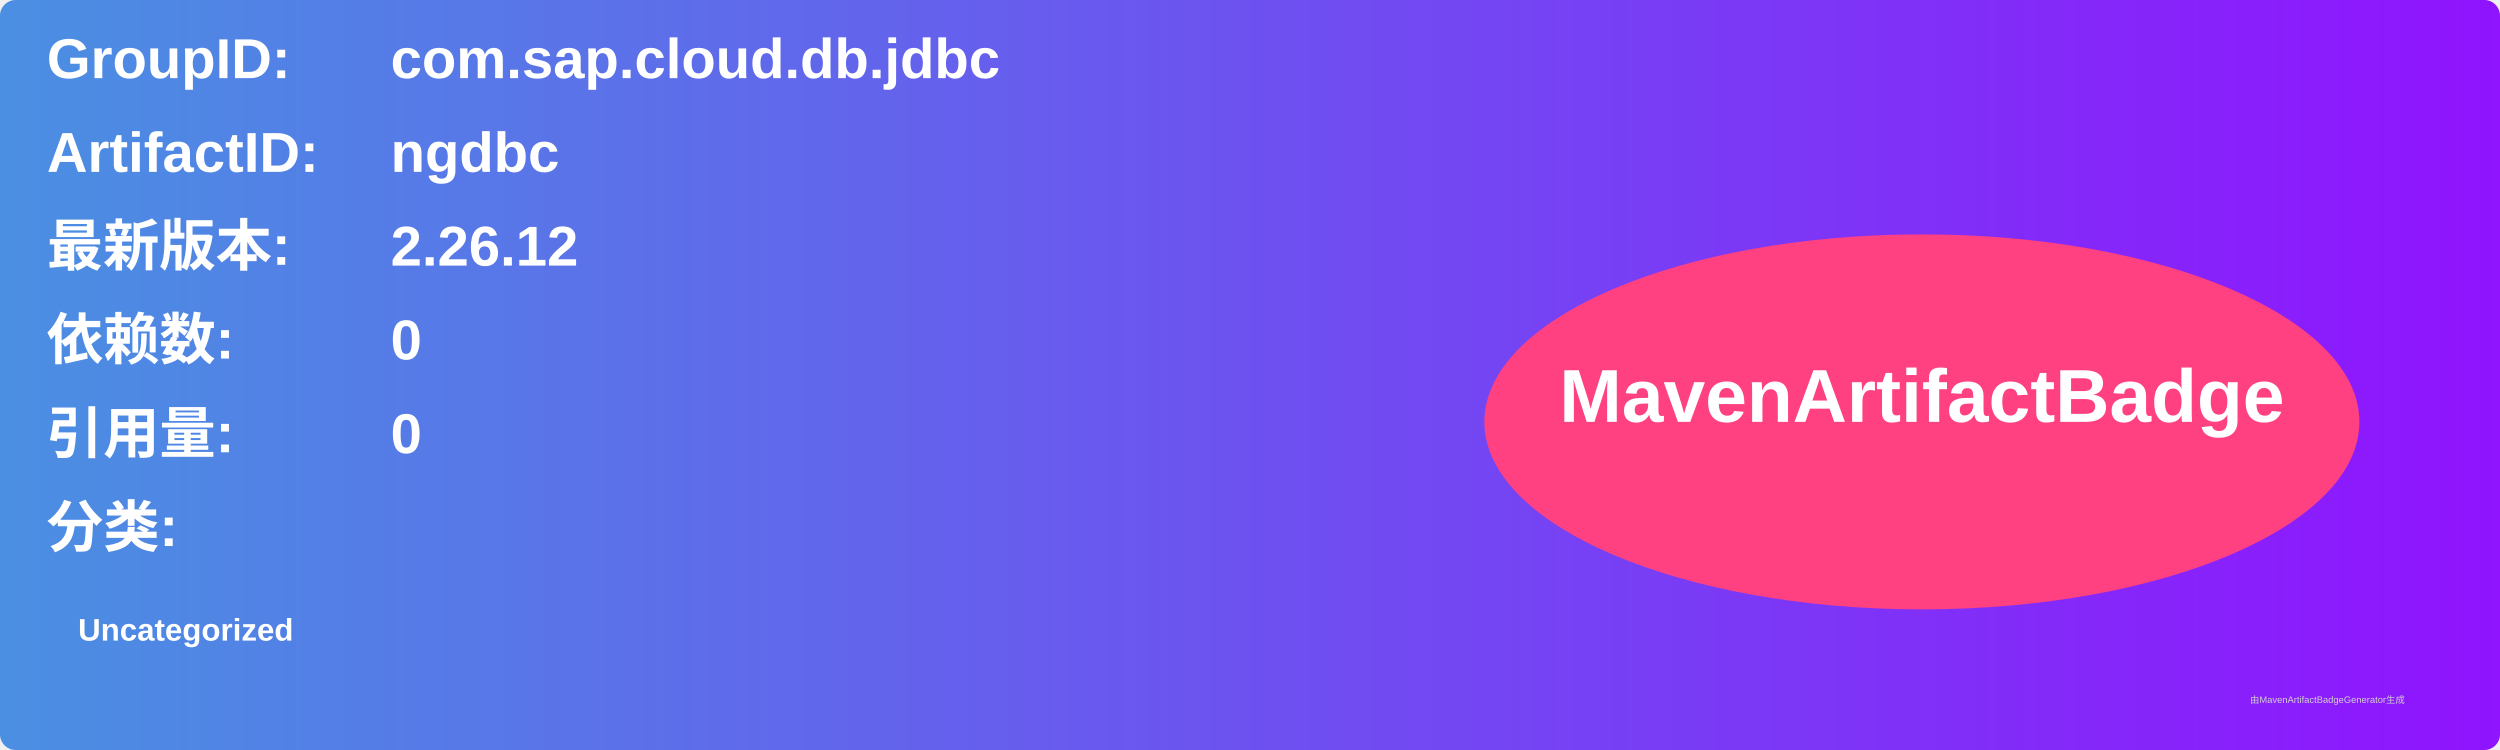
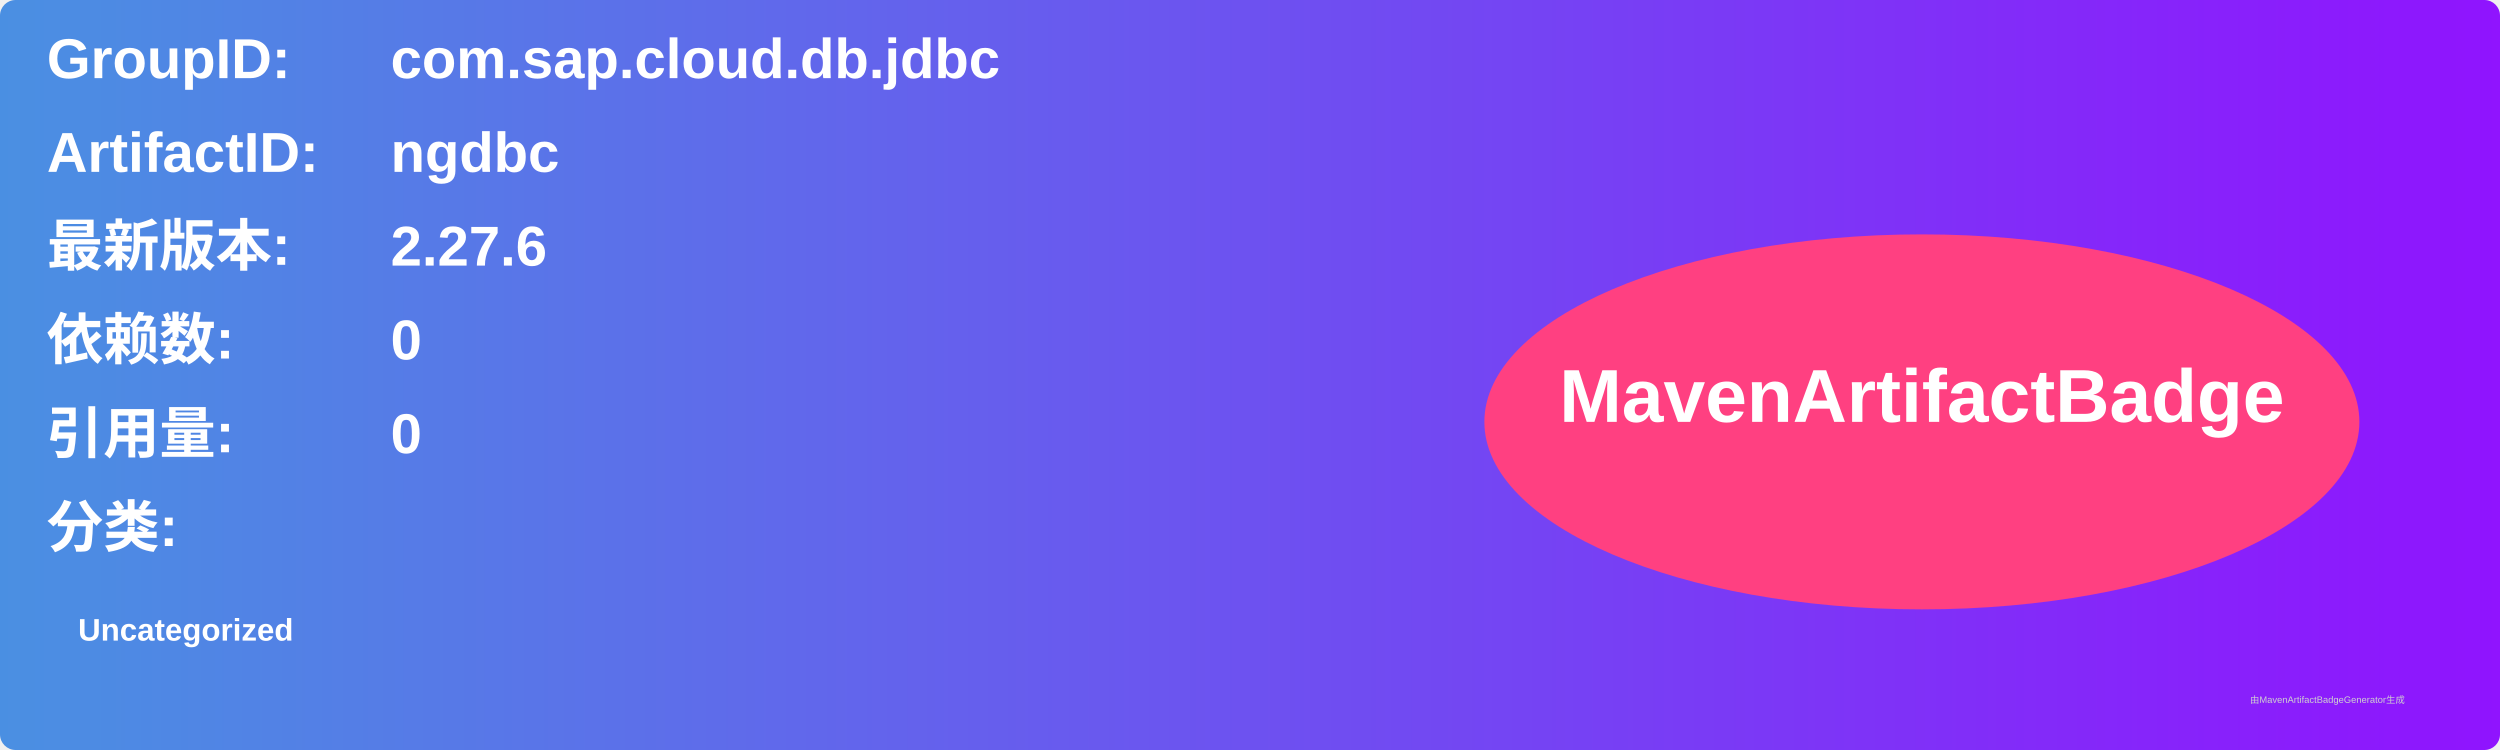
<svg xmlns="http://www.w3.org/2000/svg" width="800" height="240" viewBox="0 0 800 240">
  <linearGradient id="grad" x1="0%" y1="0%" x2="100%" y2="0%">
    <stop offset="0%" stop-color="#4a90e2" />
    <stop offset="100%" stop-color="#9013fe" />
  </linearGradient>
  <rect width="100%" height="100%" rx="5" ry="5" fill="url(#grad)" />
  <g transform="translate(15, 15)">
    <text x="0" y="10" font-family="Arial" font-size="18" fill="white" font-weight="bold" width="260">GroupID:</text>
    <text x="110" y="10" font-family="Arial" font-size="18" fill="white" font-weight="bold" width="460">com.sap.cloud.db.jdbc</text>
    <text x="0" y="40" font-family="Arial" font-size="18" fill="white" font-weight="bold" width="260">ArtifactID:</text>
    <text x="110" y="40" font-family="Arial" font-size="18" fill="white" font-weight="bold" width="460">ngdbc</text>
    <text x="0" y="70" font-family="Arial" font-size="18" fill="white" font-weight="bold">最新版本:</text>
    <text x="110" y="70" font-family="Arial" font-size="18" fill="white" font-weight="bold">
-       <tspan font-weight="bold">2.26.12</tspan>
+       <tspan font-weight="bold">2.27.6</tspan>
    </text>
    <text x="0" y="100" font-family="Arial" font-size="18" fill="white" font-weight="bold">依赖数: </text>
    <text x="110" y="100" font-family="Arial" font-size="18" fill="white">
      <tspan font-weight="bold">0</tspan>
    </text>
    <text x="0" y="130" font-family="Arial" font-size="18" fill="white" font-weight="bold">引用量: </text>
    <text x="110" y="130" font-family="Arial" font-size="18" fill="white">
      <tspan font-weight="bold">0</tspan>
    </text>
    <text x="0" y="160" font-family="Arial" font-size="18" fill="white" font-weight="bold">分类:</text>
    <text x="10" y="190" font-family="Arial" font-size="10" fill="white">
      <tspan font-weight="bold">Uncategorized</tspan>
    </text>
    <ellipse cx="600" cy="120" rx="140" ry="60" fill="#ff4081" />
    <text x="600" y="120" text-anchor="middle" font-family="Arial" font-size="24" fill="white" font-weight="bold">MavenArtifactBadge</text>
  </g>
  <text x="720" y="225" font-family="Arial" font-size="3" fill="#d0d0d0">由MavenArtifactBadgeGenerator生成</text>
</svg>
